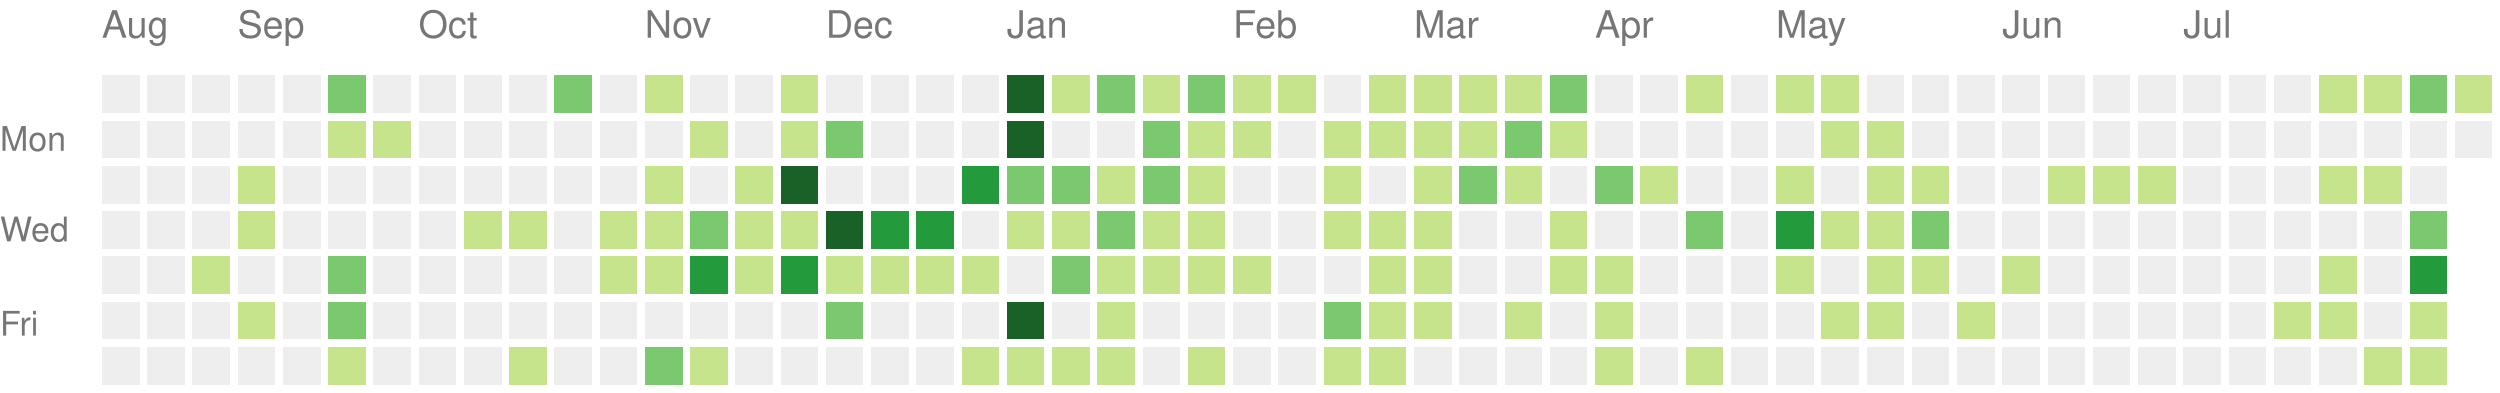
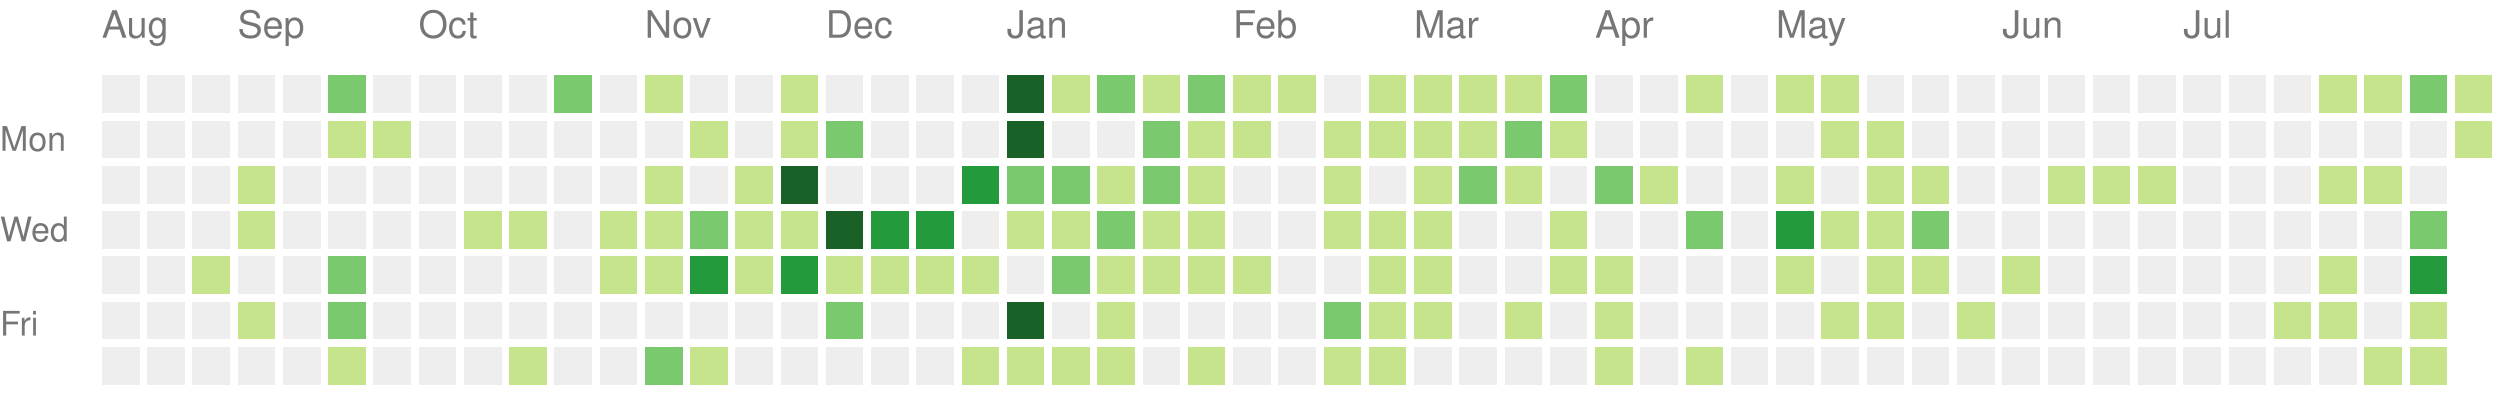
<svg xmlns="http://www.w3.org/2000/svg" version="1.1" width="663" height="104">
  <rect style="fill:#eeeeee;shape-rendering:crispedges;" data-score="0" data-date="2021-08-15" x="27" y="20" width="10" height="10" />
  <rect style="fill:#eeeeee;shape-rendering:crispedges;" data-score="0" data-date="2021-08-22" x="39" y="20" width="10" height="10" />
  <rect style="fill:#eeeeee;shape-rendering:crispedges;" data-score="0" data-date="2021-08-29" x="51" y="20" width="10" height="10" />
  <rect style="fill:#eeeeee;shape-rendering:crispedges;" data-score="0" data-date="2021-09-05" x="63" y="20" width="10" height="10" />
  <rect style="fill:#eeeeee;shape-rendering:crispedges;" data-score="0" data-date="2021-09-12" x="75" y="20" width="10" height="10" />
  <rect style="fill:#7bc96f;shape-rendering:crispedges;" data-score="10" data-date="2021-09-19" x="87" y="20" width="10" height="10" />
  <rect style="fill:#eeeeee;shape-rendering:crispedges;" data-score="0" data-date="2021-09-26" x="99" y="20" width="10" height="10" />
  <rect style="fill:#eeeeee;shape-rendering:crispedges;" data-score="0" data-date="2021-10-03" x="111" y="20" width="10" height="10" />
  <rect style="fill:#eeeeee;shape-rendering:crispedges;" data-score="0" data-date="2021-10-10" x="123" y="20" width="10" height="10" />
  <rect style="fill:#eeeeee;shape-rendering:crispedges;" data-score="0" data-date="2021-10-17" x="135" y="20" width="10" height="10" />
  <rect style="fill:#7bc96f;shape-rendering:crispedges;" data-score="17" data-date="2021-10-24" x="147" y="20" width="10" height="10" />
  <rect style="fill:#eeeeee;shape-rendering:crispedges;" data-score="0" data-date="2021-10-31" x="159" y="20" width="10" height="10" />
  <rect style="fill:#c6e48b;shape-rendering:crispedges;" data-score="3" data-date="2021-11-07" x="171" y="20" width="10" height="10" />
  <rect style="fill:#eeeeee;shape-rendering:crispedges;" data-score="0" data-date="2021-11-14" x="183" y="20" width="10" height="10" />
  <rect style="fill:#eeeeee;shape-rendering:crispedges;" data-score="0" data-date="2021-11-21" x="195" y="20" width="10" height="10" />
  <rect style="fill:#c6e48b;shape-rendering:crispedges;" data-score="1" data-date="2021-11-28" x="207" y="20" width="10" height="10" />
  <rect style="fill:#eeeeee;shape-rendering:crispedges;" data-score="0" data-date="2021-12-05" x="219" y="20" width="10" height="10" />
  <rect style="fill:#eeeeee;shape-rendering:crispedges;" data-score="0" data-date="2021-12-12" x="231" y="20" width="10" height="10" />
  <rect style="fill:#eeeeee;shape-rendering:crispedges;" data-score="0" data-date="2021-12-19" x="243" y="20" width="10" height="10" />
  <rect style="fill:#eeeeee;shape-rendering:crispedges;" data-score="0" data-date="2021-12-26" x="255" y="20" width="10" height="10" />
  <rect style="fill:#196127;shape-rendering:crispedges;" data-score="85" data-date="2022-01-02" x="267" y="20" width="10" height="10" />
  <rect style="fill:#c6e48b;shape-rendering:crispedges;" data-score="1" data-date="2022-01-09" x="279" y="20" width="10" height="10" />
  <rect style="fill:#7bc96f;shape-rendering:crispedges;" data-score="18" data-date="2022-01-16" x="291" y="20" width="10" height="10" />
  <rect style="fill:#c6e48b;shape-rendering:crispedges;" data-score="6" data-date="2022-01-23" x="303" y="20" width="10" height="10" />
  <rect style="fill:#7bc96f;shape-rendering:crispedges;" data-score="19" data-date="2022-01-30" x="315" y="20" width="10" height="10" />
  <rect style="fill:#c6e48b;shape-rendering:crispedges;" data-score="2" data-date="2022-02-06" x="327" y="20" width="10" height="10" />
  <rect style="fill:#c6e48b;shape-rendering:crispedges;" data-score="1" data-date="2022-02-13" x="339" y="20" width="10" height="10" />
  <rect style="fill:#eeeeee;shape-rendering:crispedges;" data-score="0" data-date="2022-02-20" x="351" y="20" width="10" height="10" />
  <rect style="fill:#c6e48b;shape-rendering:crispedges;" data-score="9" data-date="2022-02-27" x="363" y="20" width="10" height="10" />
  <rect style="fill:#c6e48b;shape-rendering:crispedges;" data-score="8" data-date="2022-03-06" x="375" y="20" width="10" height="10" />
  <rect style="fill:#c6e48b;shape-rendering:crispedges;" data-score="3" data-date="2022-03-13" x="387" y="20" width="10" height="10" />
  <rect style="fill:#c6e48b;shape-rendering:crispedges;" data-score="6" data-date="2022-03-20" x="399" y="20" width="10" height="10" />
  <rect style="fill:#7bc96f;shape-rendering:crispedges;" data-score="11" data-date="2022-03-27" x="411" y="20" width="10" height="10" />
  <rect style="fill:#eeeeee;shape-rendering:crispedges;" data-score="0" data-date="2022-04-03" x="423" y="20" width="10" height="10" />
  <rect style="fill:#eeeeee;shape-rendering:crispedges;" data-score="0" data-date="2022-04-10" x="435" y="20" width="10" height="10" />
  <rect style="fill:#c6e48b;shape-rendering:crispedges;" data-score="5" data-date="2022-04-17" x="447" y="20" width="10" height="10" />
  <rect style="fill:#eeeeee;shape-rendering:crispedges;" data-score="0" data-date="2022-04-24" x="459" y="20" width="10" height="10" />
  <rect style="fill:#c6e48b;shape-rendering:crispedges;" data-score="6" data-date="2022-05-01" x="471" y="20" width="10" height="10" />
  <rect style="fill:#c6e48b;shape-rendering:crispedges;" data-score="7" data-date="2022-05-08" x="483" y="20" width="10" height="10" />
  <rect style="fill:#eeeeee;shape-rendering:crispedges;" data-score="0" data-date="2022-05-15" x="495" y="20" width="10" height="10" />
  <rect style="fill:#eeeeee;shape-rendering:crispedges;" data-score="0" data-date="2022-05-22" x="507" y="20" width="10" height="10" />
  <rect style="fill:#eeeeee;shape-rendering:crispedges;" data-score="0" data-date="2022-05-29" x="519" y="20" width="10" height="10" />
  <rect style="fill:#eeeeee;shape-rendering:crispedges;" data-score="0" data-date="2022-06-05" x="531" y="20" width="10" height="10" />
  <rect style="fill:#eeeeee;shape-rendering:crispedges;" data-score="0" data-date="2022-06-12" x="543" y="20" width="10" height="10" />
  <rect style="fill:#eeeeee;shape-rendering:crispedges;" data-score="0" data-date="2022-06-19" x="555" y="20" width="10" height="10" />
  <rect style="fill:#eeeeee;shape-rendering:crispedges;" data-score="0" data-date="2022-06-26" x="567" y="20" width="10" height="10" />
  <rect style="fill:#eeeeee;shape-rendering:crispedges;" data-score="0" data-date="2022-07-03" x="579" y="20" width="10" height="10" />
  <rect style="fill:#eeeeee;shape-rendering:crispedges;" data-score="0" data-date="2022-07-10" x="591" y="20" width="10" height="10" />
  <rect style="fill:#eeeeee;shape-rendering:crispedges;" data-score="0" data-date="2022-07-17" x="603" y="20" width="10" height="10" />
  <rect style="fill:#c6e48b;shape-rendering:crispedges;" data-score="1" data-date="2022-07-24" x="615" y="20" width="10" height="10" />
  <rect style="fill:#c6e48b;shape-rendering:crispedges;" data-score="2" data-date="2022-07-31" x="627" y="20" width="10" height="10" />
  <rect style="fill:#7bc96f;shape-rendering:crispedges;" data-score="18" data-date="2022-08-07" x="639" y="20" width="10" height="10" />
  <rect style="fill:#c6e48b;shape-rendering:crispedges;" data-score="3" data-date="2022-08-14" x="651" y="20" width="10" height="10" />
  <rect style="fill:#eeeeee;shape-rendering:crispedges;" data-score="0" data-date="2021-08-16" x="27" y="32" width="10" height="10" />
  <rect style="fill:#eeeeee;shape-rendering:crispedges;" data-score="0" data-date="2021-08-23" x="39" y="32" width="10" height="10" />
  <rect style="fill:#eeeeee;shape-rendering:crispedges;" data-score="0" data-date="2021-08-30" x="51" y="32" width="10" height="10" />
  <rect style="fill:#eeeeee;shape-rendering:crispedges;" data-score="0" data-date="2021-09-06" x="63" y="32" width="10" height="10" />
  <rect style="fill:#eeeeee;shape-rendering:crispedges;" data-score="0" data-date="2021-09-13" x="75" y="32" width="10" height="10" />
  <rect style="fill:#c6e48b;shape-rendering:crispedges;" data-score="1" data-date="2021-09-20" x="87" y="32" width="10" height="10" />
  <rect style="fill:#c6e48b;shape-rendering:crispedges;" data-score="1" data-date="2021-09-27" x="99" y="32" width="10" height="10" />
  <rect style="fill:#eeeeee;shape-rendering:crispedges;" data-score="0" data-date="2021-10-04" x="111" y="32" width="10" height="10" />
  <rect style="fill:#eeeeee;shape-rendering:crispedges;" data-score="0" data-date="2021-10-11" x="123" y="32" width="10" height="10" />
  <rect style="fill:#eeeeee;shape-rendering:crispedges;" data-score="0" data-date="2021-10-18" x="135" y="32" width="10" height="10" />
  <rect style="fill:#eeeeee;shape-rendering:crispedges;" data-score="0" data-date="2021-10-25" x="147" y="32" width="10" height="10" />
  <rect style="fill:#eeeeee;shape-rendering:crispedges;" data-score="0" data-date="2021-11-01" x="159" y="32" width="10" height="10" />
  <rect style="fill:#eeeeee;shape-rendering:crispedges;" data-score="0" data-date="2021-11-08" x="171" y="32" width="10" height="10" />
  <rect style="fill:#c6e48b;shape-rendering:crispedges;" data-score="1" data-date="2021-11-15" x="183" y="32" width="10" height="10" />
  <rect style="fill:#eeeeee;shape-rendering:crispedges;" data-score="0" data-date="2021-11-22" x="195" y="32" width="10" height="10" />
  <rect style="fill:#c6e48b;shape-rendering:crispedges;" data-score="2" data-date="2021-11-29" x="207" y="32" width="10" height="10" />
  <rect style="fill:#7bc96f;shape-rendering:crispedges;" data-score="11" data-date="2021-12-06" x="219" y="32" width="10" height="10" />
  <rect style="fill:#eeeeee;shape-rendering:crispedges;" data-score="0" data-date="2021-12-13" x="231" y="32" width="10" height="10" />
  <rect style="fill:#eeeeee;shape-rendering:crispedges;" data-score="0" data-date="2021-12-20" x="243" y="32" width="10" height="10" />
  <rect style="fill:#eeeeee;shape-rendering:crispedges;" data-score="0" data-date="2021-12-27" x="255" y="32" width="10" height="10" />
  <rect style="fill:#196127;shape-rendering:crispedges;" data-score="39" data-date="2022-01-03" x="267" y="32" width="10" height="10" />
  <rect style="fill:#eeeeee;shape-rendering:crispedges;" data-score="0" data-date="2022-01-10" x="279" y="32" width="10" height="10" />
  <rect style="fill:#eeeeee;shape-rendering:crispedges;" data-score="0" data-date="2022-01-17" x="291" y="32" width="10" height="10" />
  <rect style="fill:#7bc96f;shape-rendering:crispedges;" data-score="17" data-date="2022-01-24" x="303" y="32" width="10" height="10" />
  <rect style="fill:#c6e48b;shape-rendering:crispedges;" data-score="9" data-date="2022-01-31" x="315" y="32" width="10" height="10" />
  <rect style="fill:#c6e48b;shape-rendering:crispedges;" data-score="9" data-date="2022-02-07" x="327" y="32" width="10" height="10" />
  <rect style="fill:#eeeeee;shape-rendering:crispedges;" data-score="0" data-date="2022-02-14" x="339" y="32" width="10" height="10" />
  <rect style="fill:#c6e48b;shape-rendering:crispedges;" data-score="8" data-date="2022-02-21" x="351" y="32" width="10" height="10" />
  <rect style="fill:#c6e48b;shape-rendering:crispedges;" data-score="4" data-date="2022-02-28" x="363" y="32" width="10" height="10" />
  <rect style="fill:#c6e48b;shape-rendering:crispedges;" data-score="9" data-date="2022-03-07" x="375" y="32" width="10" height="10" />
  <rect style="fill:#c6e48b;shape-rendering:crispedges;" data-score="1" data-date="2022-03-14" x="387" y="32" width="10" height="10" />
  <rect style="fill:#7bc96f;shape-rendering:crispedges;" data-score="10" data-date="2022-03-21" x="399" y="32" width="10" height="10" />
  <rect style="fill:#c6e48b;shape-rendering:crispedges;" data-score="1" data-date="2022-03-28" x="411" y="32" width="10" height="10" />
  <rect style="fill:#eeeeee;shape-rendering:crispedges;" data-score="0" data-date="2022-04-04" x="423" y="32" width="10" height="10" />
  <rect style="fill:#eeeeee;shape-rendering:crispedges;" data-score="0" data-date="2022-04-11" x="435" y="32" width="10" height="10" />
  <rect style="fill:#eeeeee;shape-rendering:crispedges;" data-score="0" data-date="2022-04-18" x="447" y="32" width="10" height="10" />
  <rect style="fill:#eeeeee;shape-rendering:crispedges;" data-score="0" data-date="2022-04-25" x="459" y="32" width="10" height="10" />
  <rect style="fill:#eeeeee;shape-rendering:crispedges;" data-score="0" data-date="2022-05-02" x="471" y="32" width="10" height="10" />
  <rect style="fill:#c6e48b;shape-rendering:crispedges;" data-score="2" data-date="2022-05-09" x="483" y="32" width="10" height="10" />
  <rect style="fill:#c6e48b;shape-rendering:crispedges;" data-score="1" data-date="2022-05-16" x="495" y="32" width="10" height="10" />
  <rect style="fill:#eeeeee;shape-rendering:crispedges;" data-score="0" data-date="2022-05-23" x="507" y="32" width="10" height="10" />
  <rect style="fill:#eeeeee;shape-rendering:crispedges;" data-score="0" data-date="2022-05-30" x="519" y="32" width="10" height="10" />
  <rect style="fill:#eeeeee;shape-rendering:crispedges;" data-score="0" data-date="2022-06-06" x="531" y="32" width="10" height="10" />
  <rect style="fill:#eeeeee;shape-rendering:crispedges;" data-score="0" data-date="2022-06-13" x="543" y="32" width="10" height="10" />
  <rect style="fill:#eeeeee;shape-rendering:crispedges;" data-score="0" data-date="2022-06-20" x="555" y="32" width="10" height="10" />
  <rect style="fill:#eeeeee;shape-rendering:crispedges;" data-score="0" data-date="2022-06-27" x="567" y="32" width="10" height="10" />
  <rect style="fill:#eeeeee;shape-rendering:crispedges;" data-score="0" data-date="2022-07-04" x="579" y="32" width="10" height="10" />
  <rect style="fill:#eeeeee;shape-rendering:crispedges;" data-score="0" data-date="2022-07-11" x="591" y="32" width="10" height="10" />
  <rect style="fill:#eeeeee;shape-rendering:crispedges;" data-score="0" data-date="2022-07-18" x="603" y="32" width="10" height="10" />
  <rect style="fill:#eeeeee;shape-rendering:crispedges;" data-score="0" data-date="2022-07-25" x="615" y="32" width="10" height="10" />
  <rect style="fill:#eeeeee;shape-rendering:crispedges;" data-score="0" data-date="2022-08-01" x="627" y="32" width="10" height="10" />
  <rect style="fill:#eeeeee;shape-rendering:crispedges;" data-score="0" data-date="2022-08-08" x="639" y="32" width="10" height="10" />
-   <rect style="fill:#eeeeee;shape-rendering:crispedges;" data-score="0" data-date="2022-08-15" x="651" y="32" width="10" height="10" />
+   <rect style="fill:#c6e48b;shape-rendering:crispedges;" data-score="7" data-date="2022-08-15" x="651" y="32" width="10" height="10" />
  <rect style="fill:#eeeeee;shape-rendering:crispedges;" data-score="0" data-date="2021-08-17" x="27" y="44" width="10" height="10" />
  <rect style="fill:#eeeeee;shape-rendering:crispedges;" data-score="0" data-date="2021-08-24" x="39" y="44" width="10" height="10" />
  <rect style="fill:#eeeeee;shape-rendering:crispedges;" data-score="0" data-date="2021-08-31" x="51" y="44" width="10" height="10" />
  <rect style="fill:#c6e48b;shape-rendering:crispedges;" data-score="1" data-date="2021-09-07" x="63" y="44" width="10" height="10" />
  <rect style="fill:#eeeeee;shape-rendering:crispedges;" data-score="0" data-date="2021-09-14" x="75" y="44" width="10" height="10" />
  <rect style="fill:#eeeeee;shape-rendering:crispedges;" data-score="0" data-date="2021-09-21" x="87" y="44" width="10" height="10" />
  <rect style="fill:#eeeeee;shape-rendering:crispedges;" data-score="0" data-date="2021-09-28" x="99" y="44" width="10" height="10" />
  <rect style="fill:#eeeeee;shape-rendering:crispedges;" data-score="0" data-date="2021-10-05" x="111" y="44" width="10" height="10" />
  <rect style="fill:#eeeeee;shape-rendering:crispedges;" data-score="0" data-date="2021-10-12" x="123" y="44" width="10" height="10" />
  <rect style="fill:#eeeeee;shape-rendering:crispedges;" data-score="0" data-date="2021-10-19" x="135" y="44" width="10" height="10" />
  <rect style="fill:#eeeeee;shape-rendering:crispedges;" data-score="0" data-date="2021-10-26" x="147" y="44" width="10" height="10" />
  <rect style="fill:#eeeeee;shape-rendering:crispedges;" data-score="0" data-date="2021-11-02" x="159" y="44" width="10" height="10" />
  <rect style="fill:#c6e48b;shape-rendering:crispedges;" data-score="4" data-date="2021-11-09" x="171" y="44" width="10" height="10" />
  <rect style="fill:#eeeeee;shape-rendering:crispedges;" data-score="0" data-date="2021-11-16" x="183" y="44" width="10" height="10" />
  <rect style="fill:#c6e48b;shape-rendering:crispedges;" data-score="4" data-date="2021-11-23" x="195" y="44" width="10" height="10" />
  <rect style="fill:#196127;shape-rendering:crispedges;" data-score="34" data-date="2021-11-30" x="207" y="44" width="10" height="10" />
  <rect style="fill:#eeeeee;shape-rendering:crispedges;" data-score="0" data-date="2021-12-07" x="219" y="44" width="10" height="10" />
  <rect style="fill:#eeeeee;shape-rendering:crispedges;" data-score="0" data-date="2021-12-14" x="231" y="44" width="10" height="10" />
  <rect style="fill:#eeeeee;shape-rendering:crispedges;" data-score="0" data-date="2021-12-21" x="243" y="44" width="10" height="10" />
  <rect style="fill:#239a3b;shape-rendering:crispedges;" data-score="27" data-date="2021-12-28" x="255" y="44" width="10" height="10" />
  <rect style="fill:#7bc96f;shape-rendering:crispedges;" data-score="14" data-date="2022-01-04" x="267" y="44" width="10" height="10" />
  <rect style="fill:#7bc96f;shape-rendering:crispedges;" data-score="10" data-date="2022-01-11" x="279" y="44" width="10" height="10" />
  <rect style="fill:#c6e48b;shape-rendering:crispedges;" data-score="3" data-date="2022-01-18" x="291" y="44" width="10" height="10" />
  <rect style="fill:#7bc96f;shape-rendering:crispedges;" data-score="19" data-date="2022-01-25" x="303" y="44" width="10" height="10" />
  <rect style="fill:#c6e48b;shape-rendering:crispedges;" data-score="7" data-date="2022-02-01" x="315" y="44" width="10" height="10" />
  <rect style="fill:#eeeeee;shape-rendering:crispedges;" data-score="0" data-date="2022-02-08" x="327" y="44" width="10" height="10" />
  <rect style="fill:#eeeeee;shape-rendering:crispedges;" data-score="0" data-date="2022-02-15" x="339" y="44" width="10" height="10" />
  <rect style="fill:#c6e48b;shape-rendering:crispedges;" data-score="8" data-date="2022-02-22" x="351" y="44" width="10" height="10" />
  <rect style="fill:#eeeeee;shape-rendering:crispedges;" data-score="0" data-date="2022-03-01" x="363" y="44" width="10" height="10" />
  <rect style="fill:#c6e48b;shape-rendering:crispedges;" data-score="1" data-date="2022-03-08" x="375" y="44" width="10" height="10" />
  <rect style="fill:#7bc96f;shape-rendering:crispedges;" data-score="19" data-date="2022-03-15" x="387" y="44" width="10" height="10" />
  <rect style="fill:#c6e48b;shape-rendering:crispedges;" data-score="2" data-date="2022-03-22" x="399" y="44" width="10" height="10" />
  <rect style="fill:#eeeeee;shape-rendering:crispedges;" data-score="0" data-date="2022-03-29" x="411" y="44" width="10" height="10" />
  <rect style="fill:#7bc96f;shape-rendering:crispedges;" data-score="10" data-date="2022-04-05" x="423" y="44" width="10" height="10" />
  <rect style="fill:#c6e48b;shape-rendering:crispedges;" data-score="1" data-date="2022-04-12" x="435" y="44" width="10" height="10" />
  <rect style="fill:#eeeeee;shape-rendering:crispedges;" data-score="0" data-date="2022-04-19" x="447" y="44" width="10" height="10" />
  <rect style="fill:#eeeeee;shape-rendering:crispedges;" data-score="0" data-date="2022-04-26" x="459" y="44" width="10" height="10" />
  <rect style="fill:#c6e48b;shape-rendering:crispedges;" data-score="1" data-date="2022-05-03" x="471" y="44" width="10" height="10" />
  <rect style="fill:#eeeeee;shape-rendering:crispedges;" data-score="0" data-date="2022-05-10" x="483" y="44" width="10" height="10" />
  <rect style="fill:#c6e48b;shape-rendering:crispedges;" data-score="1" data-date="2022-05-17" x="495" y="44" width="10" height="10" />
  <rect style="fill:#c6e48b;shape-rendering:crispedges;" data-score="5" data-date="2022-05-24" x="507" y="44" width="10" height="10" />
  <rect style="fill:#eeeeee;shape-rendering:crispedges;" data-score="0" data-date="2022-05-31" x="519" y="44" width="10" height="10" />
  <rect style="fill:#eeeeee;shape-rendering:crispedges;" data-score="0" data-date="2022-06-07" x="531" y="44" width="10" height="10" />
  <rect style="fill:#c6e48b;shape-rendering:crispedges;" data-score="1" data-date="2022-06-14" x="543" y="44" width="10" height="10" />
  <rect style="fill:#c6e48b;shape-rendering:crispedges;" data-score="5" data-date="2022-06-21" x="555" y="44" width="10" height="10" />
  <rect style="fill:#c6e48b;shape-rendering:crispedges;" data-score="2" data-date="2022-06-28" x="567" y="44" width="10" height="10" />
  <rect style="fill:#eeeeee;shape-rendering:crispedges;" data-score="0" data-date="2022-07-05" x="579" y="44" width="10" height="10" />
  <rect style="fill:#eeeeee;shape-rendering:crispedges;" data-score="0" data-date="2022-07-12" x="591" y="44" width="10" height="10" />
  <rect style="fill:#eeeeee;shape-rendering:crispedges;" data-score="0" data-date="2022-07-19" x="603" y="44" width="10" height="10" />
  <rect style="fill:#c6e48b;shape-rendering:crispedges;" data-score="6" data-date="2022-07-26" x="615" y="44" width="10" height="10" />
  <rect style="fill:#c6e48b;shape-rendering:crispedges;" data-score="1" data-date="2022-08-02" x="627" y="44" width="10" height="10" />
  <rect style="fill:#eeeeee;shape-rendering:crispedges;" data-score="0" data-date="2022-08-09" x="639" y="44" width="10" height="10" />
  <rect style="fill:#eeeeee;shape-rendering:crispedges;" data-score="0" data-date="2021-08-18" x="27" y="56" width="10" height="10" />
  <rect style="fill:#eeeeee;shape-rendering:crispedges;" data-score="0" data-date="2021-08-25" x="39" y="56" width="10" height="10" />
  <rect style="fill:#eeeeee;shape-rendering:crispedges;" data-score="0" data-date="2021-09-01" x="51" y="56" width="10" height="10" />
  <rect style="fill:#c6e48b;shape-rendering:crispedges;" data-score="1" data-date="2021-09-08" x="63" y="56" width="10" height="10" />
  <rect style="fill:#eeeeee;shape-rendering:crispedges;" data-score="0" data-date="2021-09-15" x="75" y="56" width="10" height="10" />
  <rect style="fill:#eeeeee;shape-rendering:crispedges;" data-score="0" data-date="2021-09-22" x="87" y="56" width="10" height="10" />
  <rect style="fill:#eeeeee;shape-rendering:crispedges;" data-score="0" data-date="2021-09-29" x="99" y="56" width="10" height="10" />
  <rect style="fill:#eeeeee;shape-rendering:crispedges;" data-score="0" data-date="2021-10-06" x="111" y="56" width="10" height="10" />
  <rect style="fill:#c6e48b;shape-rendering:crispedges;" data-score="5" data-date="2021-10-13" x="123" y="56" width="10" height="10" />
  <rect style="fill:#c6e48b;shape-rendering:crispedges;" data-score="5" data-date="2021-10-20" x="135" y="56" width="10" height="10" />
  <rect style="fill:#eeeeee;shape-rendering:crispedges;" data-score="0" data-date="2021-10-27" x="147" y="56" width="10" height="10" />
  <rect style="fill:#c6e48b;shape-rendering:crispedges;" data-score="2" data-date="2021-11-03" x="159" y="56" width="10" height="10" />
  <rect style="fill:#c6e48b;shape-rendering:crispedges;" data-score="7" data-date="2021-11-10" x="171" y="56" width="10" height="10" />
  <rect style="fill:#7bc96f;shape-rendering:crispedges;" data-score="17" data-date="2021-11-17" x="183" y="56" width="10" height="10" />
  <rect style="fill:#c6e48b;shape-rendering:crispedges;" data-score="6" data-date="2021-11-24" x="195" y="56" width="10" height="10" />
  <rect style="fill:#c6e48b;shape-rendering:crispedges;" data-score="4" data-date="2021-12-01" x="207" y="56" width="10" height="10" />
  <rect style="fill:#196127;shape-rendering:crispedges;" data-score="45" data-date="2021-12-08" x="219" y="56" width="10" height="10" />
  <rect style="fill:#239a3b;shape-rendering:crispedges;" data-score="24" data-date="2021-12-15" x="231" y="56" width="10" height="10" />
  <rect style="fill:#239a3b;shape-rendering:crispedges;" data-score="21" data-date="2021-12-22" x="243" y="56" width="10" height="10" />
  <rect style="fill:#eeeeee;shape-rendering:crispedges;" data-score="0" data-date="2021-12-29" x="255" y="56" width="10" height="10" />
  <rect style="fill:#c6e48b;shape-rendering:crispedges;" data-score="2" data-date="2022-01-05" x="267" y="56" width="10" height="10" />
  <rect style="fill:#c6e48b;shape-rendering:crispedges;" data-score="9" data-date="2022-01-12" x="279" y="56" width="10" height="10" />
  <rect style="fill:#7bc96f;shape-rendering:crispedges;" data-score="10" data-date="2022-01-19" x="291" y="56" width="10" height="10" />
  <rect style="fill:#c6e48b;shape-rendering:crispedges;" data-score="1" data-date="2022-01-26" x="303" y="56" width="10" height="10" />
  <rect style="fill:#c6e48b;shape-rendering:crispedges;" data-score="6" data-date="2022-02-02" x="315" y="56" width="10" height="10" />
  <rect style="fill:#eeeeee;shape-rendering:crispedges;" data-score="0" data-date="2022-02-09" x="327" y="56" width="10" height="10" />
  <rect style="fill:#eeeeee;shape-rendering:crispedges;" data-score="0" data-date="2022-02-16" x="339" y="56" width="10" height="10" />
  <rect style="fill:#c6e48b;shape-rendering:crispedges;" data-score="3" data-date="2022-02-23" x="351" y="56" width="10" height="10" />
  <rect style="fill:#c6e48b;shape-rendering:crispedges;" data-score="1" data-date="2022-03-02" x="363" y="56" width="10" height="10" />
  <rect style="fill:#c6e48b;shape-rendering:crispedges;" data-score="5" data-date="2022-03-09" x="375" y="56" width="10" height="10" />
  <rect style="fill:#eeeeee;shape-rendering:crispedges;" data-score="0" data-date="2022-03-16" x="387" y="56" width="10" height="10" />
  <rect style="fill:#eeeeee;shape-rendering:crispedges;" data-score="0" data-date="2022-03-23" x="399" y="56" width="10" height="10" />
  <rect style="fill:#c6e48b;shape-rendering:crispedges;" data-score="5" data-date="2022-03-30" x="411" y="56" width="10" height="10" />
  <rect style="fill:#eeeeee;shape-rendering:crispedges;" data-score="0" data-date="2022-04-06" x="423" y="56" width="10" height="10" />
  <rect style="fill:#eeeeee;shape-rendering:crispedges;" data-score="0" data-date="2022-04-13" x="435" y="56" width="10" height="10" />
  <rect style="fill:#7bc96f;shape-rendering:crispedges;" data-score="10" data-date="2022-04-20" x="447" y="56" width="10" height="10" />
  <rect style="fill:#eeeeee;shape-rendering:crispedges;" data-score="0" data-date="2022-04-27" x="459" y="56" width="10" height="10" />
  <rect style="fill:#239a3b;shape-rendering:crispedges;" data-score="25" data-date="2022-05-04" x="471" y="56" width="10" height="10" />
  <rect style="fill:#c6e48b;shape-rendering:crispedges;" data-score="1" data-date="2022-05-11" x="483" y="56" width="10" height="10" />
  <rect style="fill:#c6e48b;shape-rendering:crispedges;" data-score="1" data-date="2022-05-18" x="495" y="56" width="10" height="10" />
  <rect style="fill:#7bc96f;shape-rendering:crispedges;" data-score="10" data-date="2022-05-25" x="507" y="56" width="10" height="10" />
  <rect style="fill:#eeeeee;shape-rendering:crispedges;" data-score="0" data-date="2022-06-01" x="519" y="56" width="10" height="10" />
  <rect style="fill:#eeeeee;shape-rendering:crispedges;" data-score="0" data-date="2022-06-08" x="531" y="56" width="10" height="10" />
  <rect style="fill:#eeeeee;shape-rendering:crispedges;" data-score="0" data-date="2022-06-15" x="543" y="56" width="10" height="10" />
  <rect style="fill:#eeeeee;shape-rendering:crispedges;" data-score="0" data-date="2022-06-22" x="555" y="56" width="10" height="10" />
  <rect style="fill:#eeeeee;shape-rendering:crispedges;" data-score="0" data-date="2022-06-29" x="567" y="56" width="10" height="10" />
  <rect style="fill:#eeeeee;shape-rendering:crispedges;" data-score="0" data-date="2022-07-06" x="579" y="56" width="10" height="10" />
  <rect style="fill:#eeeeee;shape-rendering:crispedges;" data-score="0" data-date="2022-07-13" x="591" y="56" width="10" height="10" />
  <rect style="fill:#eeeeee;shape-rendering:crispedges;" data-score="0" data-date="2022-07-20" x="603" y="56" width="10" height="10" />
  <rect style="fill:#eeeeee;shape-rendering:crispedges;" data-score="0" data-date="2022-07-27" x="615" y="56" width="10" height="10" />
  <rect style="fill:#eeeeee;shape-rendering:crispedges;" data-score="0" data-date="2022-08-03" x="627" y="56" width="10" height="10" />
  <rect style="fill:#7bc96f;shape-rendering:crispedges;" data-score="15" data-date="2022-08-10" x="639" y="56" width="10" height="10" />
  <rect style="fill:#eeeeee;shape-rendering:crispedges;" data-score="0" data-date="2021-08-19" x="27" y="68" width="10" height="10" />
  <rect style="fill:#eeeeee;shape-rendering:crispedges;" data-score="0" data-date="2021-08-26" x="39" y="68" width="10" height="10" />
  <rect style="fill:#c6e48b;shape-rendering:crispedges;" data-score="6" data-date="2021-09-02" x="51" y="68" width="10" height="10" />
  <rect style="fill:#eeeeee;shape-rendering:crispedges;" data-score="0" data-date="2021-09-09" x="63" y="68" width="10" height="10" />
  <rect style="fill:#eeeeee;shape-rendering:crispedges;" data-score="0" data-date="2021-09-16" x="75" y="68" width="10" height="10" />
  <rect style="fill:#7bc96f;shape-rendering:crispedges;" data-score="13" data-date="2021-09-23" x="87" y="68" width="10" height="10" />
  <rect style="fill:#eeeeee;shape-rendering:crispedges;" data-score="0" data-date="2021-09-30" x="99" y="68" width="10" height="10" />
  <rect style="fill:#eeeeee;shape-rendering:crispedges;" data-score="0" data-date="2021-10-07" x="111" y="68" width="10" height="10" />
  <rect style="fill:#eeeeee;shape-rendering:crispedges;" data-score="0" data-date="2021-10-14" x="123" y="68" width="10" height="10" />
  <rect style="fill:#eeeeee;shape-rendering:crispedges;" data-score="0" data-date="2021-10-21" x="135" y="68" width="10" height="10" />
  <rect style="fill:#eeeeee;shape-rendering:crispedges;" data-score="0" data-date="2021-10-28" x="147" y="68" width="10" height="10" />
  <rect style="fill:#c6e48b;shape-rendering:crispedges;" data-score="6" data-date="2021-11-04" x="159" y="68" width="10" height="10" />
  <rect style="fill:#c6e48b;shape-rendering:crispedges;" data-score="1" data-date="2021-11-11" x="171" y="68" width="10" height="10" />
  <rect style="fill:#239a3b;shape-rendering:crispedges;" data-score="24" data-date="2021-11-18" x="183" y="68" width="10" height="10" />
  <rect style="fill:#c6e48b;shape-rendering:crispedges;" data-score="1" data-date="2021-11-25" x="195" y="68" width="10" height="10" />
  <rect style="fill:#239a3b;shape-rendering:crispedges;" data-score="26" data-date="2021-12-02" x="207" y="68" width="10" height="10" />
  <rect style="fill:#c6e48b;shape-rendering:crispedges;" data-score="6" data-date="2021-12-09" x="219" y="68" width="10" height="10" />
  <rect style="fill:#c6e48b;shape-rendering:crispedges;" data-score="1" data-date="2021-12-16" x="231" y="68" width="10" height="10" />
  <rect style="fill:#c6e48b;shape-rendering:crispedges;" data-score="5" data-date="2021-12-23" x="243" y="68" width="10" height="10" />
  <rect style="fill:#c6e48b;shape-rendering:crispedges;" data-score="1" data-date="2021-12-30" x="255" y="68" width="10" height="10" />
  <rect style="fill:#eeeeee;shape-rendering:crispedges;" data-score="0" data-date="2022-01-06" x="267" y="68" width="10" height="10" />
  <rect style="fill:#7bc96f;shape-rendering:crispedges;" data-score="11" data-date="2022-01-13" x="279" y="68" width="10" height="10" />
  <rect style="fill:#c6e48b;shape-rendering:crispedges;" data-score="1" data-date="2022-01-20" x="291" y="68" width="10" height="10" />
  <rect style="fill:#c6e48b;shape-rendering:crispedges;" data-score="2" data-date="2022-01-27" x="303" y="68" width="10" height="10" />
  <rect style="fill:#c6e48b;shape-rendering:crispedges;" data-score="2" data-date="2022-02-03" x="315" y="68" width="10" height="10" />
  <rect style="fill:#c6e48b;shape-rendering:crispedges;" data-score="8" data-date="2022-02-10" x="327" y="68" width="10" height="10" />
  <rect style="fill:#eeeeee;shape-rendering:crispedges;" data-score="0" data-date="2022-02-17" x="339" y="68" width="10" height="10" />
  <rect style="fill:#eeeeee;shape-rendering:crispedges;" data-score="0" data-date="2022-02-24" x="351" y="68" width="10" height="10" />
  <rect style="fill:#c6e48b;shape-rendering:crispedges;" data-score="1" data-date="2022-03-03" x="363" y="68" width="10" height="10" />
  <rect style="fill:#c6e48b;shape-rendering:crispedges;" data-score="8" data-date="2022-03-10" x="375" y="68" width="10" height="10" />
  <rect style="fill:#eeeeee;shape-rendering:crispedges;" data-score="0" data-date="2022-03-17" x="387" y="68" width="10" height="10" />
  <rect style="fill:#eeeeee;shape-rendering:crispedges;" data-score="0" data-date="2022-03-24" x="399" y="68" width="10" height="10" />
  <rect style="fill:#c6e48b;shape-rendering:crispedges;" data-score="2" data-date="2022-03-31" x="411" y="68" width="10" height="10" />
  <rect style="fill:#c6e48b;shape-rendering:crispedges;" data-score="5" data-date="2022-04-07" x="423" y="68" width="10" height="10" />
  <rect style="fill:#eeeeee;shape-rendering:crispedges;" data-score="0" data-date="2022-04-14" x="435" y="68" width="10" height="10" />
  <rect style="fill:#eeeeee;shape-rendering:crispedges;" data-score="0" data-date="2022-04-21" x="447" y="68" width="10" height="10" />
  <rect style="fill:#eeeeee;shape-rendering:crispedges;" data-score="0" data-date="2022-04-28" x="459" y="68" width="10" height="10" />
  <rect style="fill:#c6e48b;shape-rendering:crispedges;" data-score="1" data-date="2022-05-05" x="471" y="68" width="10" height="10" />
  <rect style="fill:#eeeeee;shape-rendering:crispedges;" data-score="0" data-date="2022-05-12" x="483" y="68" width="10" height="10" />
  <rect style="fill:#c6e48b;shape-rendering:crispedges;" data-score="1" data-date="2022-05-19" x="495" y="68" width="10" height="10" />
  <rect style="fill:#c6e48b;shape-rendering:crispedges;" data-score="1" data-date="2022-05-26" x="507" y="68" width="10" height="10" />
  <rect style="fill:#eeeeee;shape-rendering:crispedges;" data-score="0" data-date="2022-06-02" x="519" y="68" width="10" height="10" />
  <rect style="fill:#c6e48b;shape-rendering:crispedges;" data-score="5" data-date="2022-06-09" x="531" y="68" width="10" height="10" />
  <rect style="fill:#eeeeee;shape-rendering:crispedges;" data-score="0" data-date="2022-06-16" x="543" y="68" width="10" height="10" />
  <rect style="fill:#eeeeee;shape-rendering:crispedges;" data-score="0" data-date="2022-06-23" x="555" y="68" width="10" height="10" />
  <rect style="fill:#eeeeee;shape-rendering:crispedges;" data-score="0" data-date="2022-06-30" x="567" y="68" width="10" height="10" />
  <rect style="fill:#eeeeee;shape-rendering:crispedges;" data-score="0" data-date="2022-07-07" x="579" y="68" width="10" height="10" />
  <rect style="fill:#eeeeee;shape-rendering:crispedges;" data-score="0" data-date="2022-07-14" x="591" y="68" width="10" height="10" />
  <rect style="fill:#eeeeee;shape-rendering:crispedges;" data-score="0" data-date="2022-07-21" x="603" y="68" width="10" height="10" />
  <rect style="fill:#c6e48b;shape-rendering:crispedges;" data-score="5" data-date="2022-07-28" x="615" y="68" width="10" height="10" />
  <rect style="fill:#eeeeee;shape-rendering:crispedges;" data-score="0" data-date="2022-08-04" x="627" y="68" width="10" height="10" />
  <rect style="fill:#239a3b;shape-rendering:crispedges;" data-score="23" data-date="2022-08-11" x="639" y="68" width="10" height="10" />
  <rect style="fill:#eeeeee;shape-rendering:crispedges;" data-score="0" data-date="2021-08-20" x="27" y="80" width="10" height="10" />
  <rect style="fill:#eeeeee;shape-rendering:crispedges;" data-score="0" data-date="2021-08-27" x="39" y="80" width="10" height="10" />
  <rect style="fill:#eeeeee;shape-rendering:crispedges;" data-score="0" data-date="2021-09-03" x="51" y="80" width="10" height="10" />
  <rect style="fill:#c6e48b;shape-rendering:crispedges;" data-score="5" data-date="2021-09-10" x="63" y="80" width="10" height="10" />
  <rect style="fill:#eeeeee;shape-rendering:crispedges;" data-score="0" data-date="2021-09-17" x="75" y="80" width="10" height="10" />
  <rect style="fill:#7bc96f;shape-rendering:crispedges;" data-score="19" data-date="2021-09-24" x="87" y="80" width="10" height="10" />
  <rect style="fill:#eeeeee;shape-rendering:crispedges;" data-score="0" data-date="2021-10-01" x="99" y="80" width="10" height="10" />
  <rect style="fill:#eeeeee;shape-rendering:crispedges;" data-score="0" data-date="2021-10-08" x="111" y="80" width="10" height="10" />
  <rect style="fill:#eeeeee;shape-rendering:crispedges;" data-score="0" data-date="2021-10-15" x="123" y="80" width="10" height="10" />
  <rect style="fill:#eeeeee;shape-rendering:crispedges;" data-score="0" data-date="2021-10-22" x="135" y="80" width="10" height="10" />
  <rect style="fill:#eeeeee;shape-rendering:crispedges;" data-score="0" data-date="2021-10-29" x="147" y="80" width="10" height="10" />
  <rect style="fill:#eeeeee;shape-rendering:crispedges;" data-score="0" data-date="2021-11-05" x="159" y="80" width="10" height="10" />
  <rect style="fill:#eeeeee;shape-rendering:crispedges;" data-score="0" data-date="2021-11-12" x="171" y="80" width="10" height="10" />
  <rect style="fill:#eeeeee;shape-rendering:crispedges;" data-score="0" data-date="2021-11-19" x="183" y="80" width="10" height="10" />
  <rect style="fill:#eeeeee;shape-rendering:crispedges;" data-score="0" data-date="2021-11-26" x="195" y="80" width="10" height="10" />
  <rect style="fill:#eeeeee;shape-rendering:crispedges;" data-score="0" data-date="2021-12-03" x="207" y="80" width="10" height="10" />
  <rect style="fill:#7bc96f;shape-rendering:crispedges;" data-score="16" data-date="2021-12-10" x="219" y="80" width="10" height="10" />
  <rect style="fill:#eeeeee;shape-rendering:crispedges;" data-score="0" data-date="2021-12-17" x="231" y="80" width="10" height="10" />
  <rect style="fill:#eeeeee;shape-rendering:crispedges;" data-score="0" data-date="2021-12-24" x="243" y="80" width="10" height="10" />
  <rect style="fill:#eeeeee;shape-rendering:crispedges;" data-score="0" data-date="2021-12-31" x="255" y="80" width="10" height="10" />
  <rect style="fill:#196127;shape-rendering:crispedges;" data-score="33" data-date="2022-01-07" x="267" y="80" width="10" height="10" />
  <rect style="fill:#eeeeee;shape-rendering:crispedges;" data-score="0" data-date="2022-01-14" x="279" y="80" width="10" height="10" />
  <rect style="fill:#c6e48b;shape-rendering:crispedges;" data-score="1" data-date="2022-01-21" x="291" y="80" width="10" height="10" />
  <rect style="fill:#eeeeee;shape-rendering:crispedges;" data-score="0" data-date="2022-01-28" x="303" y="80" width="10" height="10" />
  <rect style="fill:#eeeeee;shape-rendering:crispedges;" data-score="0" data-date="2022-02-04" x="315" y="80" width="10" height="10" />
  <rect style="fill:#eeeeee;shape-rendering:crispedges;" data-score="0" data-date="2022-02-11" x="327" y="80" width="10" height="10" />
  <rect style="fill:#eeeeee;shape-rendering:crispedges;" data-score="0" data-date="2022-02-18" x="339" y="80" width="10" height="10" />
  <rect style="fill:#7bc96f;shape-rendering:crispedges;" data-score="11" data-date="2022-02-25" x="351" y="80" width="10" height="10" />
  <rect style="fill:#c6e48b;shape-rendering:crispedges;" data-score="6" data-date="2022-03-04" x="363" y="80" width="10" height="10" />
  <rect style="fill:#c6e48b;shape-rendering:crispedges;" data-score="2" data-date="2022-03-11" x="375" y="80" width="10" height="10" />
  <rect style="fill:#eeeeee;shape-rendering:crispedges;" data-score="0" data-date="2022-03-18" x="387" y="80" width="10" height="10" />
  <rect style="fill:#c6e48b;shape-rendering:crispedges;" data-score="2" data-date="2022-03-25" x="399" y="80" width="10" height="10" />
  <rect style="fill:#eeeeee;shape-rendering:crispedges;" data-score="0" data-date="2022-04-01" x="411" y="80" width="10" height="10" />
  <rect style="fill:#c6e48b;shape-rendering:crispedges;" data-score="5" data-date="2022-04-08" x="423" y="80" width="10" height="10" />
  <rect style="fill:#eeeeee;shape-rendering:crispedges;" data-score="0" data-date="2022-04-15" x="435" y="80" width="10" height="10" />
  <rect style="fill:#eeeeee;shape-rendering:crispedges;" data-score="0" data-date="2022-04-22" x="447" y="80" width="10" height="10" />
  <rect style="fill:#eeeeee;shape-rendering:crispedges;" data-score="0" data-date="2022-04-29" x="459" y="80" width="10" height="10" />
  <rect style="fill:#eeeeee;shape-rendering:crispedges;" data-score="0" data-date="2022-05-06" x="471" y="80" width="10" height="10" />
  <rect style="fill:#c6e48b;shape-rendering:crispedges;" data-score="6" data-date="2022-05-13" x="483" y="80" width="10" height="10" />
  <rect style="fill:#c6e48b;shape-rendering:crispedges;" data-score="1" data-date="2022-05-20" x="495" y="80" width="10" height="10" />
  <rect style="fill:#eeeeee;shape-rendering:crispedges;" data-score="0" data-date="2022-05-27" x="507" y="80" width="10" height="10" />
  <rect style="fill:#c6e48b;shape-rendering:crispedges;" data-score="5" data-date="2022-06-03" x="519" y="80" width="10" height="10" />
  <rect style="fill:#eeeeee;shape-rendering:crispedges;" data-score="0" data-date="2022-06-10" x="531" y="80" width="10" height="10" />
  <rect style="fill:#eeeeee;shape-rendering:crispedges;" data-score="0" data-date="2022-06-17" x="543" y="80" width="10" height="10" />
  <rect style="fill:#eeeeee;shape-rendering:crispedges;" data-score="0" data-date="2022-06-24" x="555" y="80" width="10" height="10" />
  <rect style="fill:#eeeeee;shape-rendering:crispedges;" data-score="0" data-date="2022-07-01" x="567" y="80" width="10" height="10" />
  <rect style="fill:#eeeeee;shape-rendering:crispedges;" data-score="0" data-date="2022-07-08" x="579" y="80" width="10" height="10" />
  <rect style="fill:#eeeeee;shape-rendering:crispedges;" data-score="0" data-date="2022-07-15" x="591" y="80" width="10" height="10" />
  <rect style="fill:#c6e48b;shape-rendering:crispedges;" data-score="1" data-date="2022-07-22" x="603" y="80" width="10" height="10" />
  <rect style="fill:#c6e48b;shape-rendering:crispedges;" data-score="7" data-date="2022-07-29" x="615" y="80" width="10" height="10" />
  <rect style="fill:#eeeeee;shape-rendering:crispedges;" data-score="0" data-date="2022-08-05" x="627" y="80" width="10" height="10" />
  <rect style="fill:#c6e48b;shape-rendering:crispedges;" data-score="1" data-date="2022-08-12" x="639" y="80" width="10" height="10" />
  <rect style="fill:#eeeeee;shape-rendering:crispedges;" data-score="0" data-date="2021-08-21" x="27" y="92" width="10" height="10" />
  <rect style="fill:#eeeeee;shape-rendering:crispedges;" data-score="0" data-date="2021-08-28" x="39" y="92" width="10" height="10" />
  <rect style="fill:#eeeeee;shape-rendering:crispedges;" data-score="0" data-date="2021-09-04" x="51" y="92" width="10" height="10" />
  <rect style="fill:#eeeeee;shape-rendering:crispedges;" data-score="0" data-date="2021-09-11" x="63" y="92" width="10" height="10" />
  <rect style="fill:#eeeeee;shape-rendering:crispedges;" data-score="0" data-date="2021-09-18" x="75" y="92" width="10" height="10" />
  <rect style="fill:#c6e48b;shape-rendering:crispedges;" data-score="1" data-date="2021-09-25" x="87" y="92" width="10" height="10" />
  <rect style="fill:#eeeeee;shape-rendering:crispedges;" data-score="0" data-date="2021-10-02" x="99" y="92" width="10" height="10" />
  <rect style="fill:#eeeeee;shape-rendering:crispedges;" data-score="0" data-date="2021-10-09" x="111" y="92" width="10" height="10" />
  <rect style="fill:#eeeeee;shape-rendering:crispedges;" data-score="0" data-date="2021-10-16" x="123" y="92" width="10" height="10" />
  <rect style="fill:#c6e48b;shape-rendering:crispedges;" data-score="3" data-date="2021-10-23" x="135" y="92" width="10" height="10" />
  <rect style="fill:#eeeeee;shape-rendering:crispedges;" data-score="0" data-date="2021-10-30" x="147" y="92" width="10" height="10" />
  <rect style="fill:#eeeeee;shape-rendering:crispedges;" data-score="0" data-date="2021-11-06" x="159" y="92" width="10" height="10" />
  <rect style="fill:#7bc96f;shape-rendering:crispedges;" data-score="11" data-date="2021-11-13" x="171" y="92" width="10" height="10" />
  <rect style="fill:#c6e48b;shape-rendering:crispedges;" data-score="6" data-date="2021-11-20" x="183" y="92" width="10" height="10" />
  <rect style="fill:#eeeeee;shape-rendering:crispedges;" data-score="0" data-date="2021-11-27" x="195" y="92" width="10" height="10" />
  <rect style="fill:#eeeeee;shape-rendering:crispedges;" data-score="0" data-date="2021-12-04" x="207" y="92" width="10" height="10" />
  <rect style="fill:#eeeeee;shape-rendering:crispedges;" data-score="0" data-date="2021-12-11" x="219" y="92" width="10" height="10" />
  <rect style="fill:#eeeeee;shape-rendering:crispedges;" data-score="0" data-date="2021-12-18" x="231" y="92" width="10" height="10" />
  <rect style="fill:#eeeeee;shape-rendering:crispedges;" data-score="0" data-date="2021-12-25" x="243" y="92" width="10" height="10" />
  <rect style="fill:#c6e48b;shape-rendering:crispedges;" data-score="6" data-date="2022-01-01" x="255" y="92" width="10" height="10" />
  <rect style="fill:#c6e48b;shape-rendering:crispedges;" data-score="3" data-date="2022-01-08" x="267" y="92" width="10" height="10" />
  <rect style="fill:#c6e48b;shape-rendering:crispedges;" data-score="9" data-date="2022-01-15" x="279" y="92" width="10" height="10" />
  <rect style="fill:#c6e48b;shape-rendering:crispedges;" data-score="8" data-date="2022-01-22" x="291" y="92" width="10" height="10" />
  <rect style="fill:#eeeeee;shape-rendering:crispedges;" data-score="0" data-date="2022-01-29" x="303" y="92" width="10" height="10" />
  <rect style="fill:#c6e48b;shape-rendering:crispedges;" data-score="4" data-date="2022-02-05" x="315" y="92" width="10" height="10" />
  <rect style="fill:#eeeeee;shape-rendering:crispedges;" data-score="0" data-date="2022-02-12" x="327" y="92" width="10" height="10" />
  <rect style="fill:#eeeeee;shape-rendering:crispedges;" data-score="0" data-date="2022-02-19" x="339" y="92" width="10" height="10" />
  <rect style="fill:#c6e48b;shape-rendering:crispedges;" data-score="7" data-date="2022-02-26" x="351" y="92" width="10" height="10" />
  <rect style="fill:#c6e48b;shape-rendering:crispedges;" data-score="9" data-date="2022-03-05" x="363" y="92" width="10" height="10" />
  <rect style="fill:#eeeeee;shape-rendering:crispedges;" data-score="0" data-date="2022-03-12" x="375" y="92" width="10" height="10" />
  <rect style="fill:#eeeeee;shape-rendering:crispedges;" data-score="0" data-date="2022-03-19" x="387" y="92" width="10" height="10" />
  <rect style="fill:#eeeeee;shape-rendering:crispedges;" data-score="0" data-date="2022-03-26" x="399" y="92" width="10" height="10" />
  <rect style="fill:#eeeeee;shape-rendering:crispedges;" data-score="0" data-date="2022-04-02" x="411" y="92" width="10" height="10" />
  <rect style="fill:#c6e48b;shape-rendering:crispedges;" data-score="1" data-date="2022-04-09" x="423" y="92" width="10" height="10" />
  <rect style="fill:#eeeeee;shape-rendering:crispedges;" data-score="0" data-date="2022-04-16" x="435" y="92" width="10" height="10" />
  <rect style="fill:#c6e48b;shape-rendering:crispedges;" data-score="1" data-date="2022-04-23" x="447" y="92" width="10" height="10" />
  <rect style="fill:#eeeeee;shape-rendering:crispedges;" data-score="0" data-date="2022-04-30" x="459" y="92" width="10" height="10" />
  <rect style="fill:#eeeeee;shape-rendering:crispedges;" data-score="0" data-date="2022-05-07" x="471" y="92" width="10" height="10" />
  <rect style="fill:#eeeeee;shape-rendering:crispedges;" data-score="0" data-date="2022-05-14" x="483" y="92" width="10" height="10" />
  <rect style="fill:#eeeeee;shape-rendering:crispedges;" data-score="0" data-date="2022-05-21" x="495" y="92" width="10" height="10" />
  <rect style="fill:#eeeeee;shape-rendering:crispedges;" data-score="0" data-date="2022-05-28" x="507" y="92" width="10" height="10" />
  <rect style="fill:#eeeeee;shape-rendering:crispedges;" data-score="0" data-date="2022-06-04" x="519" y="92" width="10" height="10" />
  <rect style="fill:#eeeeee;shape-rendering:crispedges;" data-score="0" data-date="2022-06-11" x="531" y="92" width="10" height="10" />
  <rect style="fill:#eeeeee;shape-rendering:crispedges;" data-score="0" data-date="2022-06-18" x="543" y="92" width="10" height="10" />
  <rect style="fill:#eeeeee;shape-rendering:crispedges;" data-score="0" data-date="2022-06-25" x="555" y="92" width="10" height="10" />
  <rect style="fill:#eeeeee;shape-rendering:crispedges;" data-score="0" data-date="2022-07-02" x="567" y="92" width="10" height="10" />
  <rect style="fill:#eeeeee;shape-rendering:crispedges;" data-score="0" data-date="2022-07-09" x="579" y="92" width="10" height="10" />
  <rect style="fill:#eeeeee;shape-rendering:crispedges;" data-score="0" data-date="2022-07-16" x="591" y="92" width="10" height="10" />
  <rect style="fill:#eeeeee;shape-rendering:crispedges;" data-score="0" data-date="2022-07-23" x="603" y="92" width="10" height="10" />
  <rect style="fill:#eeeeee;shape-rendering:crispedges;" data-score="0" data-date="2022-07-30" x="615" y="92" width="10" height="10" />
  <rect style="fill:#c6e48b;shape-rendering:crispedges;" data-score="6" data-date="2022-08-06" x="627" y="92" width="10" height="10" />
  <rect style="fill:#c6e48b;shape-rendering:crispedges;" data-score="1" data-date="2022-08-13" x="639" y="92" width="10" height="10" />
  <text style="fill:#767676;text-anchor:start;text-align:center;font-family:-apple-system, BlinkMacSystemFont, 'Segoe UI', Helvetica, Arial, sans-serif, 'Apple Color Emoji', 'Segoe UI Emoji', 'Segoe UI Symbol';white-space:nowrap;font-size:9px;display:none;" x="0" y="28">Sun</text>
  <text style="fill:#767676;text-anchor:start;text-align:center;font-family:-apple-system, BlinkMacSystemFont, 'Segoe UI', Helvetica, Arial, sans-serif, 'Apple Color Emoji', 'Segoe UI Emoji', 'Segoe UI Symbol';white-space:nowrap;font-size:9px;" x="0" y="40">Mon</text>
  <text style="fill:#767676;text-anchor:start;text-align:center;font-family:-apple-system, BlinkMacSystemFont, 'Segoe UI', Helvetica, Arial, sans-serif, 'Apple Color Emoji', 'Segoe UI Emoji', 'Segoe UI Symbol';white-space:nowrap;font-size:9px;display:none;" x="0" y="52">Tue</text>
  <text style="fill:#767676;text-anchor:start;text-align:center;font-family:-apple-system, BlinkMacSystemFont, 'Segoe UI', Helvetica, Arial, sans-serif, 'Apple Color Emoji', 'Segoe UI Emoji', 'Segoe UI Symbol';white-space:nowrap;font-size:9px;" x="0" y="64">Wed</text>
  <text style="fill:#767676;text-anchor:start;text-align:center;font-family:-apple-system, BlinkMacSystemFont, 'Segoe UI', Helvetica, Arial, sans-serif, 'Apple Color Emoji', 'Segoe UI Emoji', 'Segoe UI Symbol';white-space:nowrap;font-size:9px;display:none;" x="0" y="77">Thu</text>
  <text style="fill:#767676;text-anchor:start;text-align:center;font-family:-apple-system, BlinkMacSystemFont, 'Segoe UI', Helvetica, Arial, sans-serif, 'Apple Color Emoji', 'Segoe UI Emoji', 'Segoe UI Symbol';white-space:nowrap;font-size:9px;" x="0" y="89">Fri</text>
  <text style="fill:#767676;text-anchor:start;text-align:center;font-family:-apple-system, BlinkMacSystemFont, 'Segoe UI', Helvetica, Arial, sans-serif, 'Apple Color Emoji', 'Segoe UI Emoji', 'Segoe UI Symbol';white-space:nowrap;font-size:9px;display:none;" x="0" y="101">Sat</text>
  <text style="fill:#767676;text-anchor:start;text-align:center;font-family:-apple-system, BlinkMacSystemFont, 'Segoe UI', Helvetica, Arial, sans-serif, 'Apple Color Emoji', 'Segoe UI Emoji', 'Segoe UI Symbol';white-space:nowrap;font-size:10px;" x="27" y="10">Aug</text>
  <text style="fill:#767676;text-anchor:start;text-align:center;font-family:-apple-system, BlinkMacSystemFont, 'Segoe UI', Helvetica, Arial, sans-serif, 'Apple Color Emoji', 'Segoe UI Emoji', 'Segoe UI Symbol';white-space:nowrap;font-size:10px;" x="63" y="10">Sep</text>
  <text style="fill:#767676;text-anchor:start;text-align:center;font-family:-apple-system, BlinkMacSystemFont, 'Segoe UI', Helvetica, Arial, sans-serif, 'Apple Color Emoji', 'Segoe UI Emoji', 'Segoe UI Symbol';white-space:nowrap;font-size:10px;" x="111" y="10">Oct</text>
  <text style="fill:#767676;text-anchor:start;text-align:center;font-family:-apple-system, BlinkMacSystemFont, 'Segoe UI', Helvetica, Arial, sans-serif, 'Apple Color Emoji', 'Segoe UI Emoji', 'Segoe UI Symbol';white-space:nowrap;font-size:10px;" x="171" y="10">Nov</text>
  <text style="fill:#767676;text-anchor:start;text-align:center;font-family:-apple-system, BlinkMacSystemFont, 'Segoe UI', Helvetica, Arial, sans-serif, 'Apple Color Emoji', 'Segoe UI Emoji', 'Segoe UI Symbol';white-space:nowrap;font-size:10px;" x="219" y="10">Dec</text>
  <text style="fill:#767676;text-anchor:start;text-align:center;font-family:-apple-system, BlinkMacSystemFont, 'Segoe UI', Helvetica, Arial, sans-serif, 'Apple Color Emoji', 'Segoe UI Emoji', 'Segoe UI Symbol';white-space:nowrap;font-size:10px;" x="267" y="10">Jan</text>
  <text style="fill:#767676;text-anchor:start;text-align:center;font-family:-apple-system, BlinkMacSystemFont, 'Segoe UI', Helvetica, Arial, sans-serif, 'Apple Color Emoji', 'Segoe UI Emoji', 'Segoe UI Symbol';white-space:nowrap;font-size:10px;" x="327" y="10">Feb</text>
  <text style="fill:#767676;text-anchor:start;text-align:center;font-family:-apple-system, BlinkMacSystemFont, 'Segoe UI', Helvetica, Arial, sans-serif, 'Apple Color Emoji', 'Segoe UI Emoji', 'Segoe UI Symbol';white-space:nowrap;font-size:10px;" x="375" y="10">Mar</text>
  <text style="fill:#767676;text-anchor:start;text-align:center;font-family:-apple-system, BlinkMacSystemFont, 'Segoe UI', Helvetica, Arial, sans-serif, 'Apple Color Emoji', 'Segoe UI Emoji', 'Segoe UI Symbol';white-space:nowrap;font-size:10px;" x="423" y="10">Apr</text>
  <text style="fill:#767676;text-anchor:start;text-align:center;font-family:-apple-system, BlinkMacSystemFont, 'Segoe UI', Helvetica, Arial, sans-serif, 'Apple Color Emoji', 'Segoe UI Emoji', 'Segoe UI Symbol';white-space:nowrap;font-size:10px;" x="471" y="10">May</text>
  <text style="fill:#767676;text-anchor:start;text-align:center;font-family:-apple-system, BlinkMacSystemFont, 'Segoe UI', Helvetica, Arial, sans-serif, 'Apple Color Emoji', 'Segoe UI Emoji', 'Segoe UI Symbol';white-space:nowrap;font-size:10px;" x="531" y="10">Jun</text>
  <text style="fill:#767676;text-anchor:start;text-align:center;font-family:-apple-system, BlinkMacSystemFont, 'Segoe UI', Helvetica, Arial, sans-serif, 'Apple Color Emoji', 'Segoe UI Emoji', 'Segoe UI Symbol';white-space:nowrap;font-size:10px;" x="579" y="10">Jul</text>
</svg>
